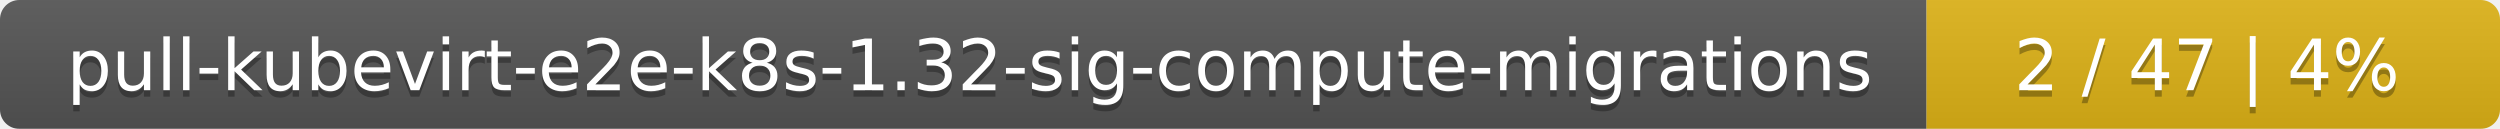
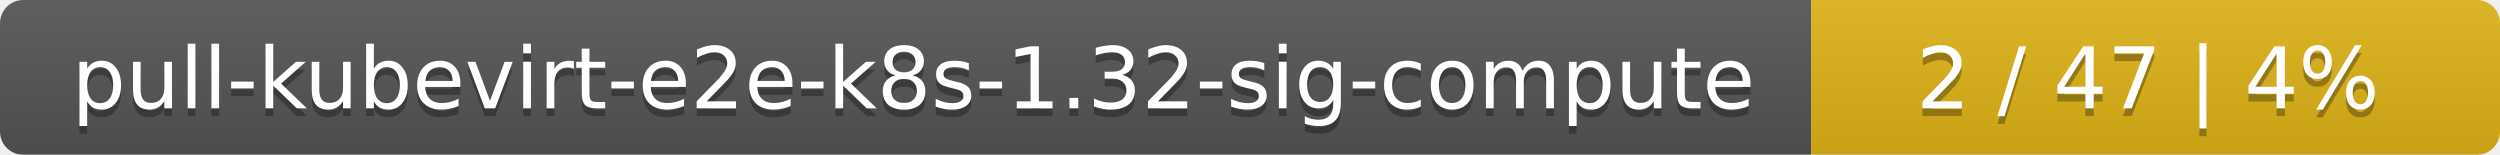
- <svg xmlns="http://www.w3.org/2000/svg" width="388" height="20">
+ <svg xmlns="http://www.w3.org/2000/svg" width="323" height="20">
  <linearGradient id="smooth" x2="0" y2="100%">
    <stop offset="0" stop-color="#bbb" stop-opacity=".1" />
    <stop offset="1" stop-opacity=".1" />
  </linearGradient>
  <mask id="round">
-     <rect width="388" height="20" rx="3" fill="#fff" />
+     <rect width="323" height="20" rx="3" fill="#fff" />
  </mask>
  <g mask="url(#round)">
-     <rect width="299" height="20" fill="#555" />
-     <rect x="299" width="89" height="20" fill="#dfb317" />
-     <rect width="388" height="20" fill="url(#smooth)" />
+     <rect width="234" height="20" fill="#555" />
+     <rect x="234" width="89" height="20" fill="#dfb317" />
+     <rect width="323" height="20" fill="url(#smooth)" />
  </g>
  <g fill="#fff" text-anchor="middle" font-family="DejaVu Sans,Verdana,Geneva,sans-serif" font-size="11">
-     <text x="150.5" y="15" fill="#010101" fill-opacity=".3">pull-kubevirt-e2e-k8s-1.32-sig-compute-migrations</text>
-     <text x="150.5" y="14">pull-kubevirt-e2e-k8s-1.32-sig-compute-migrations</text>
-     <text x="342.5" y="15" fill="#010101" fill-opacity=".3">2 / 47    |    4%</text>
-     <text x="342.5" y="14">2 / 47    |    4%</text>
+     <text x="118" y="15" fill="#010101" fill-opacity=".3">pull-kubevirt-e2e-k8s-1.32-sig-compute</text>
+     <text x="118" y="14">pull-kubevirt-e2e-k8s-1.32-sig-compute</text>
+     <text x="277.5" y="15" fill="#010101" fill-opacity=".3">2 / 47    |    4%</text>
+     <text x="277.5" y="14">2 / 47    |    4%</text>
  </g>
</svg>
